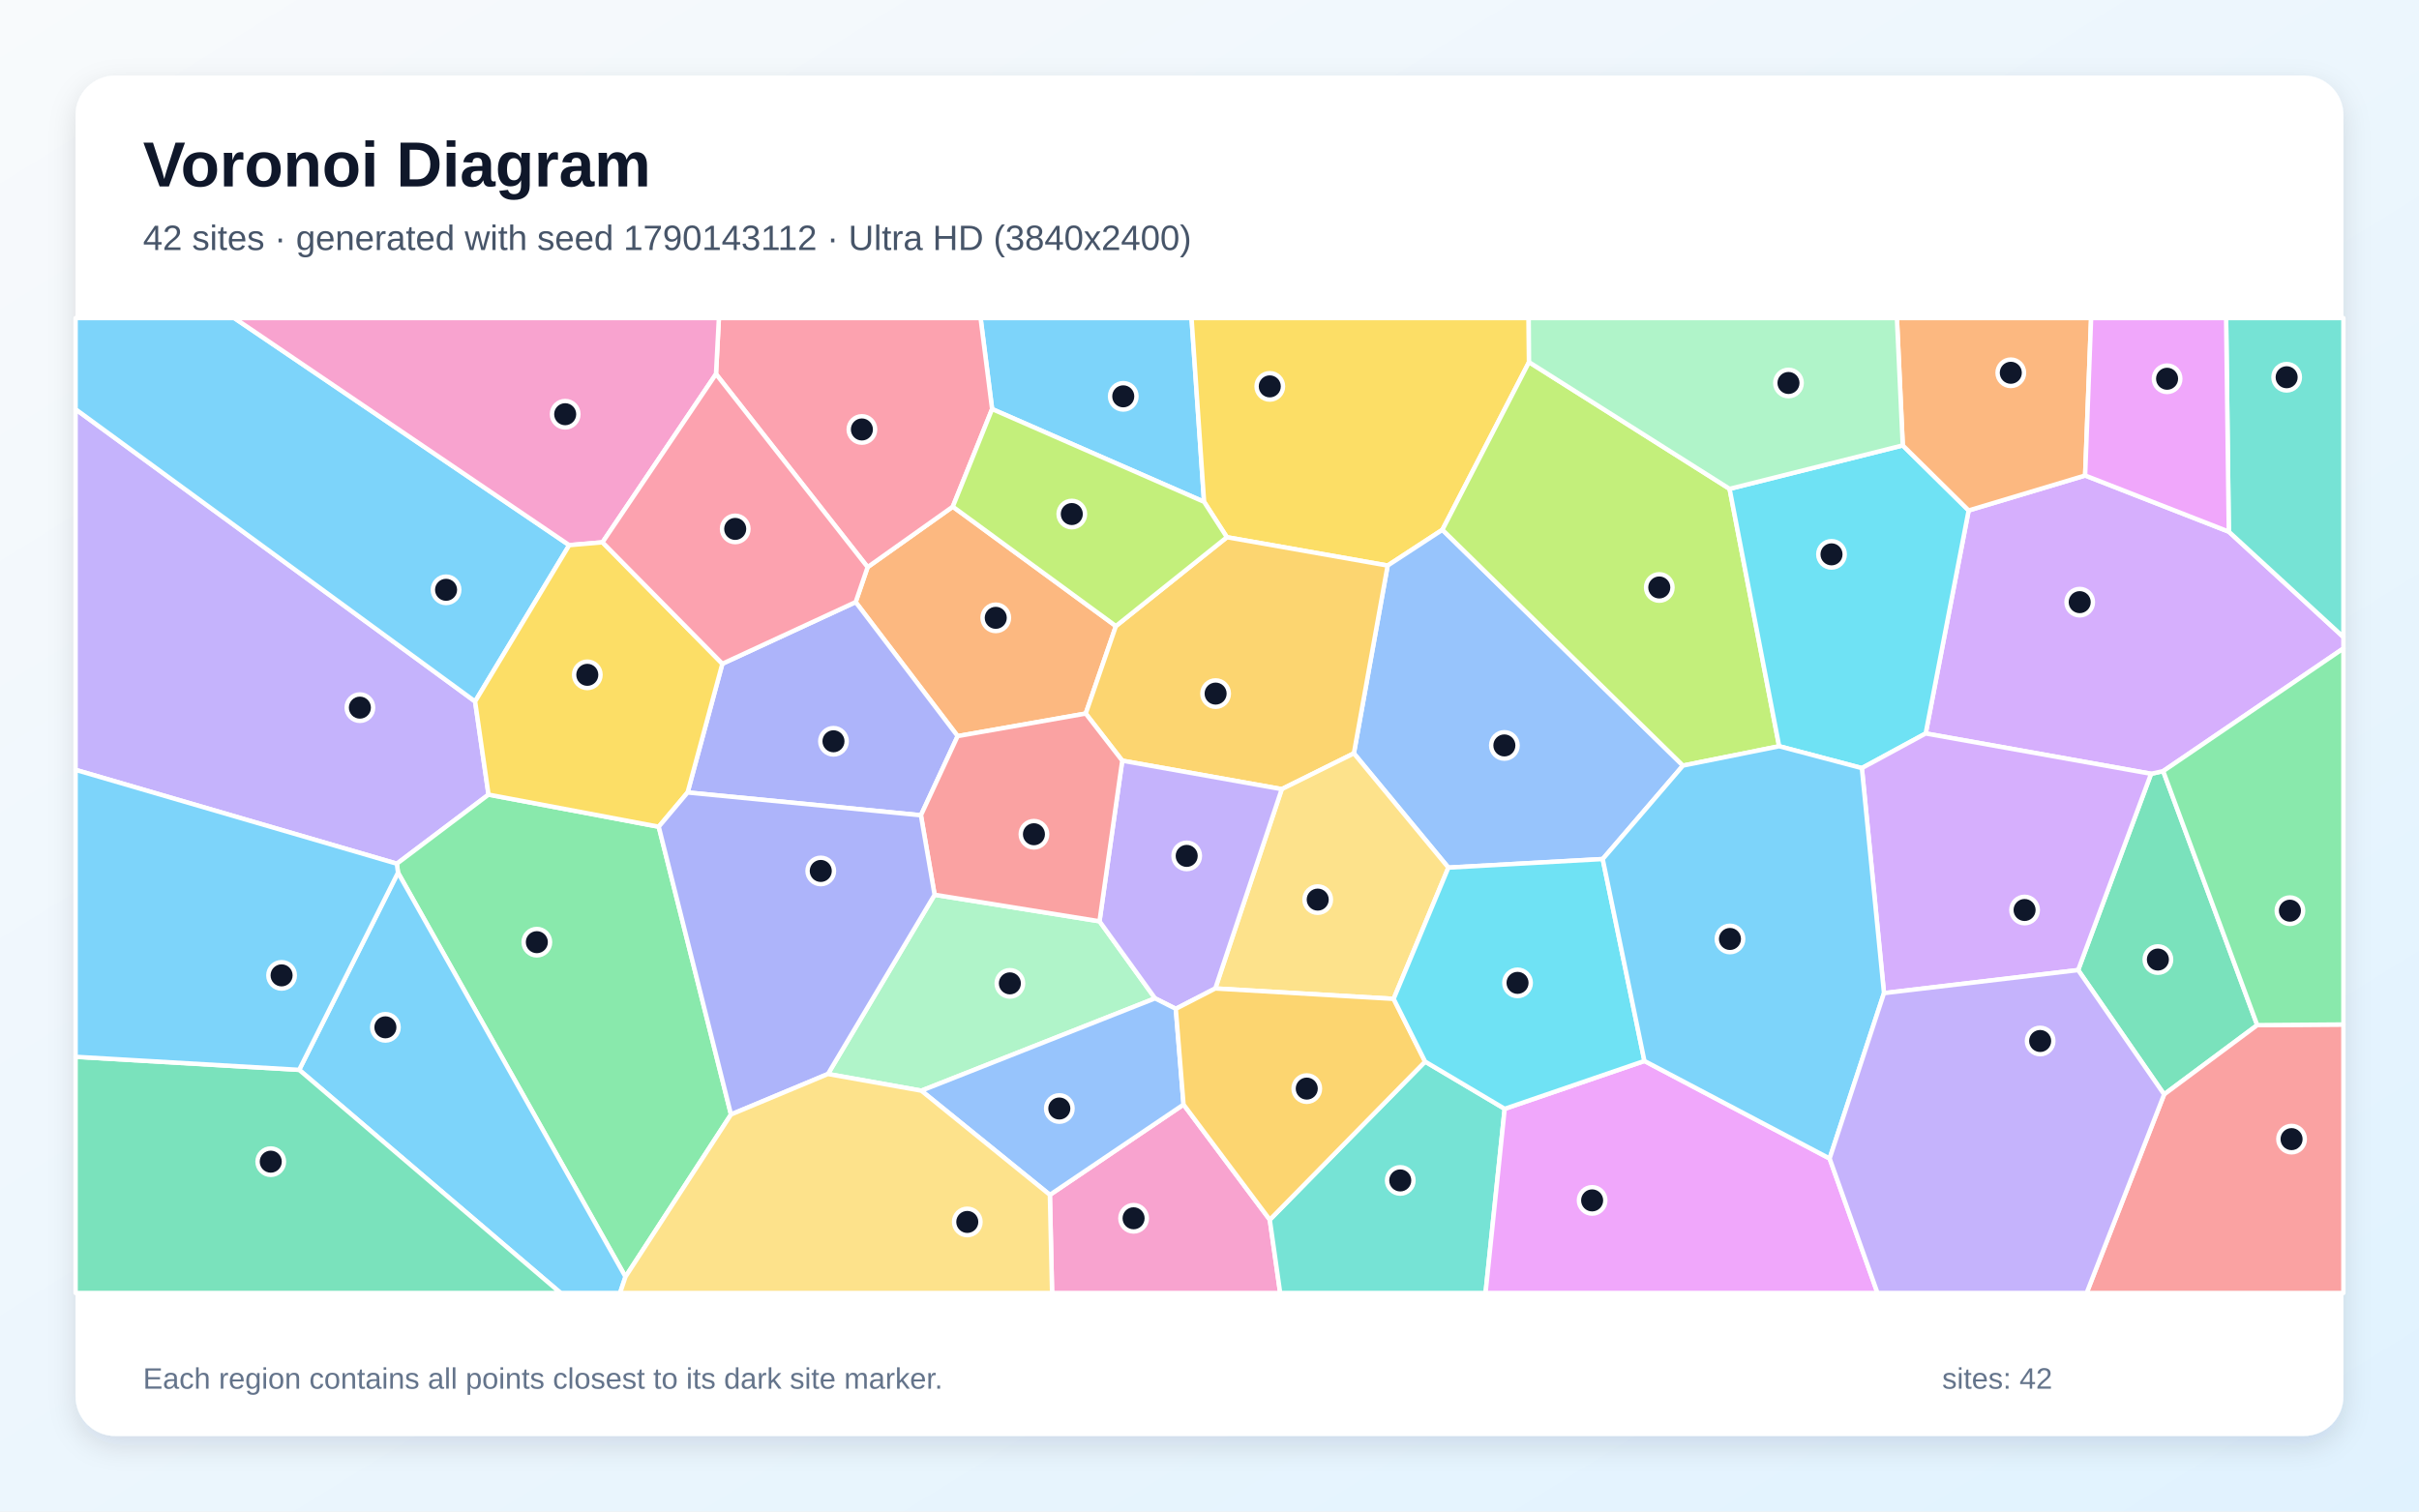
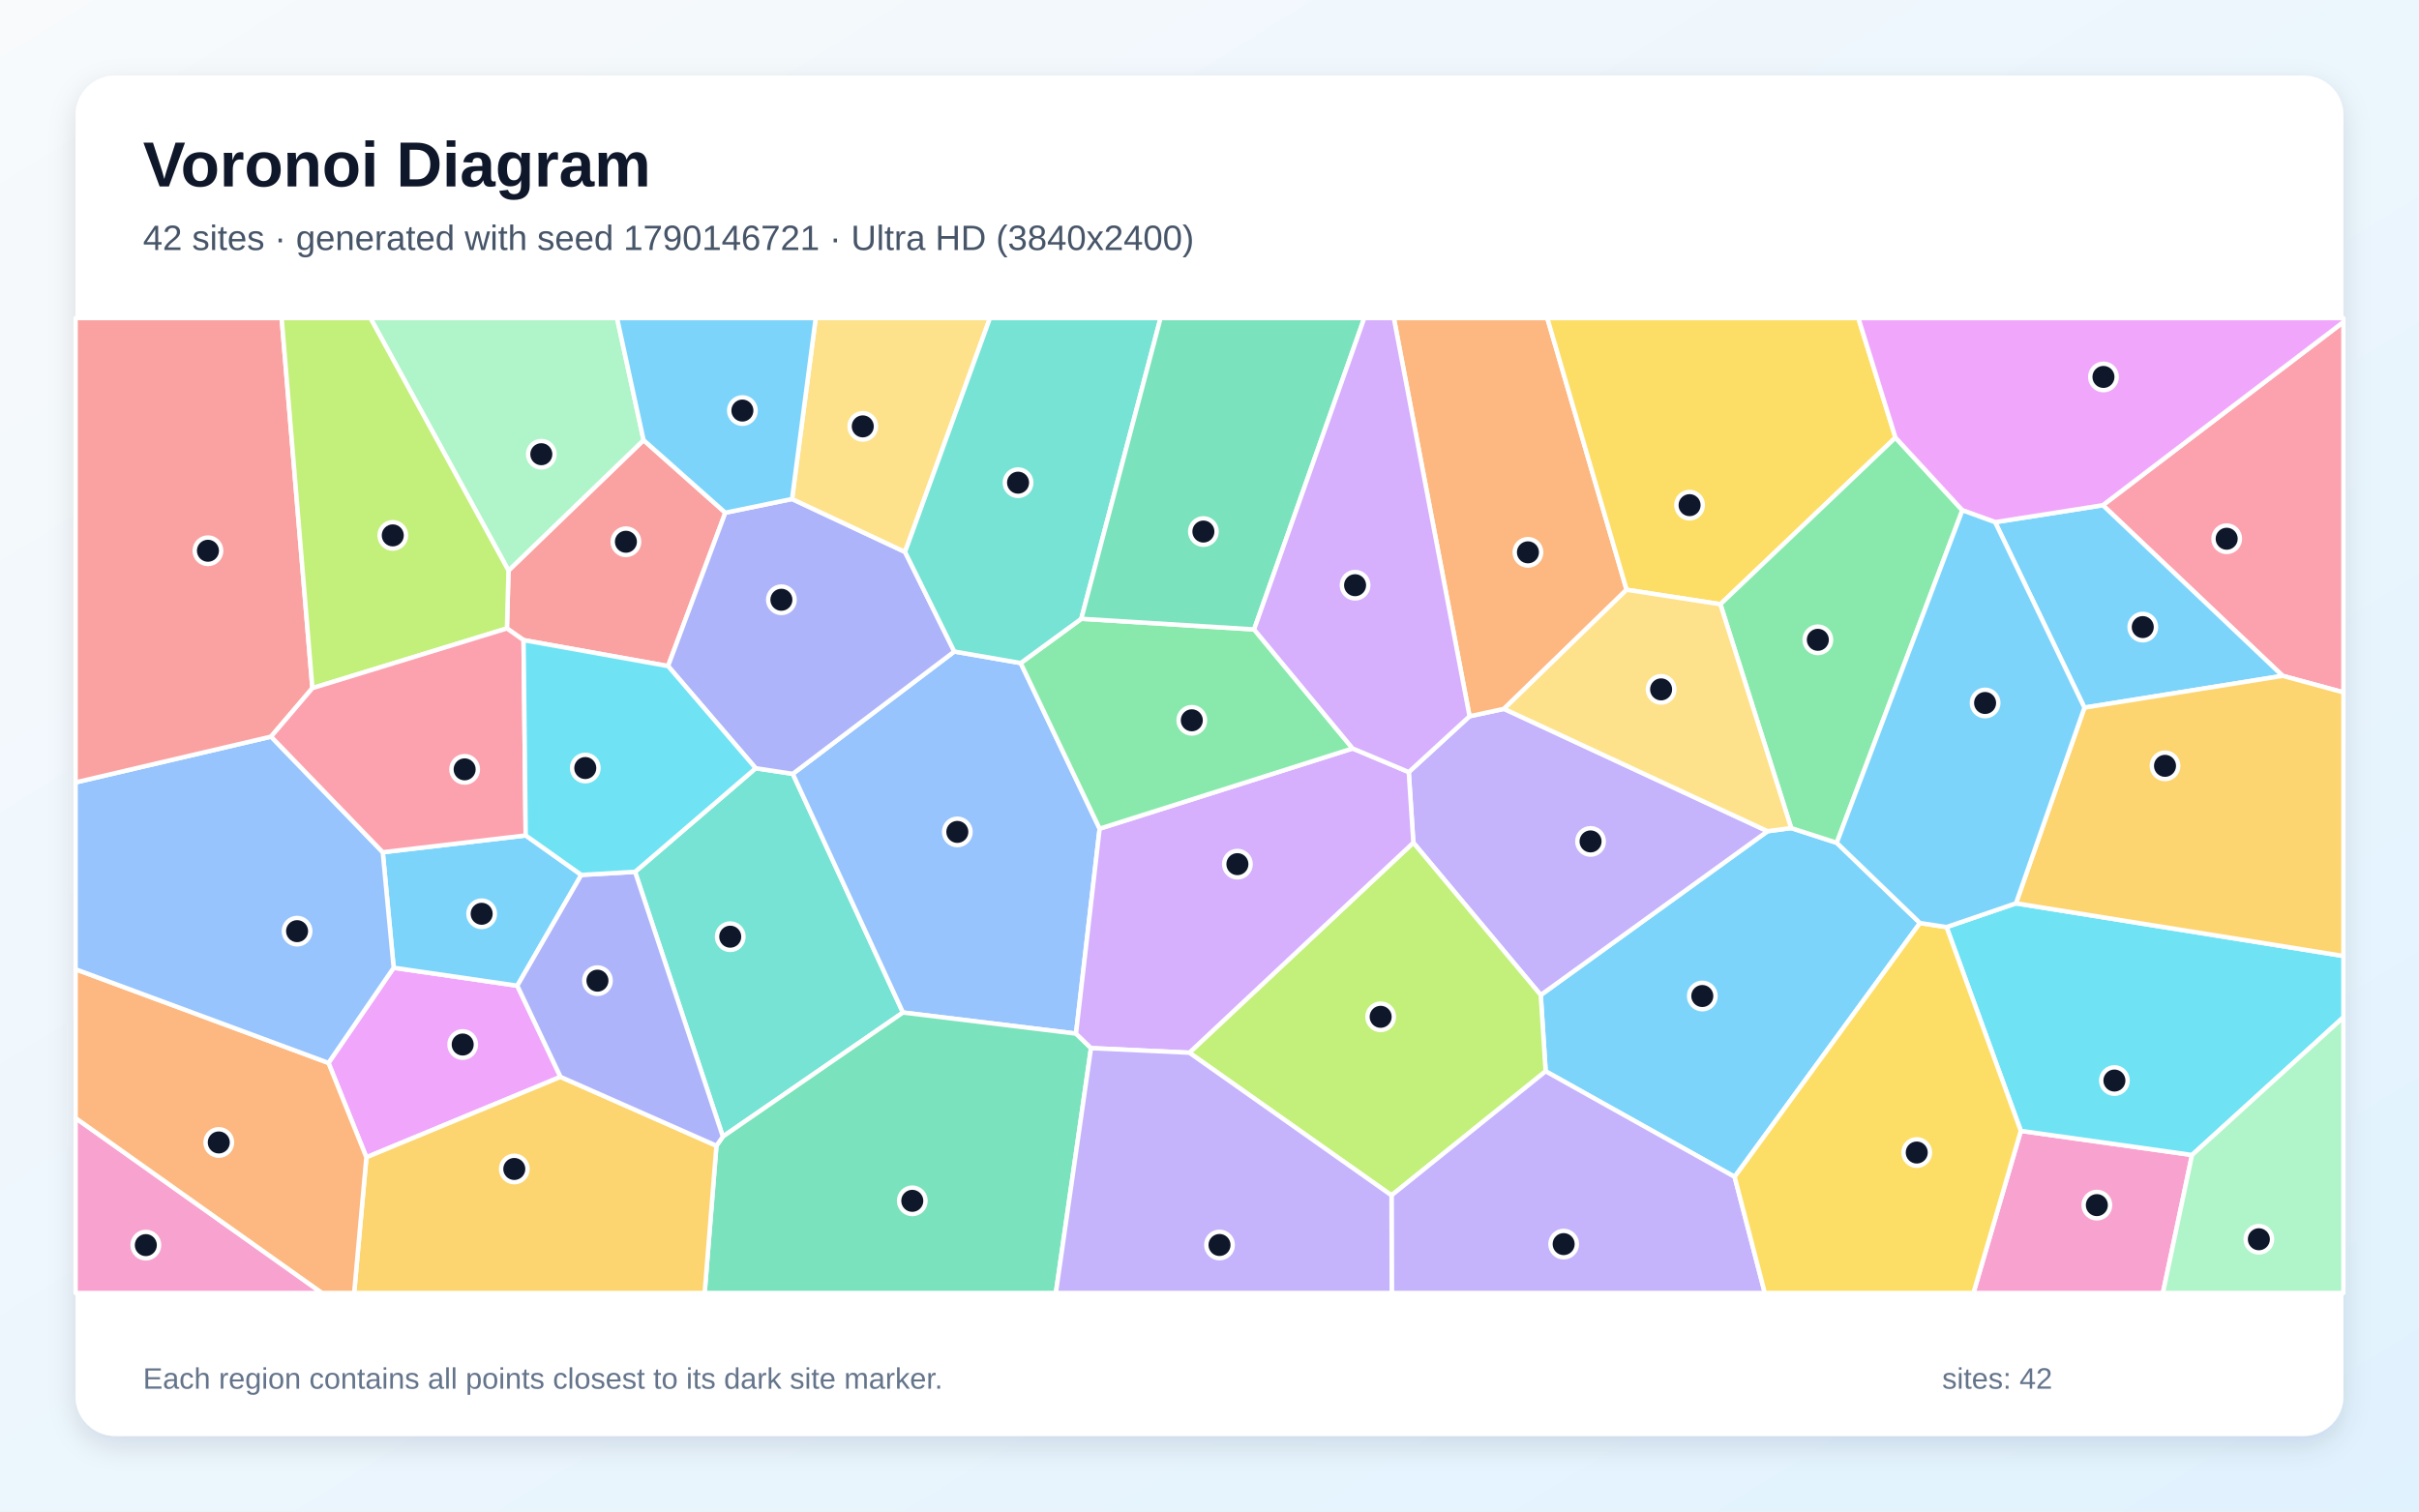
<svg xmlns="http://www.w3.org/2000/svg" width="3840" height="2400" viewBox="0 0 3840 2400" role="img" aria-labelledby="title description">
  <defs>
    <linearGradient id="background" x1="0" y1="0" x2="1" y2="1">
      <stop stop-color="#F8FAFC" />
      <stop offset="1" stop-color="#E0F2FE" />
    </linearGradient>
    <filter id="shadow" x="-5%" y="-5%" width="110%" height="110%">
      <feDropShadow dx="0" dy="15" stdDeviation="22" flood-color="#0F172A" flood-opacity=".12" />
    </filter>
  </defs>
  <rect width="3840" height="2400" fill="url(#background)" />
  <rect x="120" y="120" width="3600" height="2160" rx="63" fill="#FFFFFF" filter="url(#shadow)" />
  <g font-family="Arial, sans-serif">
    <text x="227" y="296" font-size="101" font-weight="700" fill="#0F172A">Voronoi Diagram</text>
-     <text x="227" y="397" font-size="56" fill="#475569">42 sites · generated with seed 1790143112 · Ultra HD (3840x2400)</text>
+     <text x="227" y="397" font-size="56" fill="#475569">42 sites · generated with seed 1790146721 · Ultra HD (3840x2400)</text>
  </g>
  <g stroke="#FFFFFF" stroke-width="7" stroke-linejoin="round">
-     <polygon points="1911.4,796.8 1574.9,649.5 1556.6,505.0 1891.5,505.0" fill="#38BDF8" fill-opacity="0.65" />
-     <polygon points="754.2,1113.8 775.5,1261.7 630.0,1371.4 120.0,1222.4 120.0,649.8" fill="#A78BFA" fill-opacity="0.65" />
-     <polygon points="1666.6,1897.2 1878.8,1753.8 2015.7,1936.7 2032.2,2053.0 1670.1,2053.0" fill="#F472B6" fill-opacity="0.65" />
-     <polygon points="1771.4,994.1 1723.5,1133.0 1520.2,1168.8 1358.3,956.0 1377.3,900.5 1512.5,804.5" fill="#FB923C" fill-opacity="0.65" />
-     <polygon points="2427.2,575.0 2289.7,841.2 2202.8,898.0 1947.6,853.0 1911.4,796.8 1891.5,505.0 2426.7,505.0" fill="#FACC15" fill-opacity="0.65" />
-     <polygon points="992.9,2027.3 631.8,1385.6 630.0,1371.4 775.5,1261.7 1045.7,1312.7 1160.4,1769.6" fill="#4ADE80" fill-opacity="0.65" />
-     <polygon points="2015.7,1936.7 2262.3,1685.6 2388.6,1760.6 2358.2,2053.0 2032.2,2053.0" fill="#2DD4BF" fill-opacity="0.65" />
-     <polygon points="2671.6,1215.6 2544.2,1364.0 2299.2,1377.6 2149.2,1196.2 2202.8,898.0 2289.7,841.2" fill="#60A5FA" fill-opacity="0.65" />
-     <polygon points="2388.6,1760.6 2610.4,1684.6 2904.4,1839.5 2980.4,2053.0 2358.2,2053.0" fill="#E879F9" fill-opacity="0.65" />
-     <polygon points="3583.2,1627.7 3435.4,1737.7 3298.9,1540.3 3414.7,1228.6 3433.9,1224.4" fill="#34D399" fill-opacity="0.65" />
-     <polygon points="3435.4,1737.7 3583.2,1627.7 3720.0,1626.7 3720.0,2053.0 3312.4,2053.0" fill="#F87171" fill-opacity="0.65" />
-     <polygon points="1091.5,1258.3 1146.7,1053.9 1358.3,956.0 1520.2,1168.8 1461.9,1294.5" fill="#818CF8" fill-opacity="0.65" />
-     <polygon points="2149.2,1196.2 2034.7,1253.0 1781.5,1207.8 1723.5,1133.0 1771.4,994.1 1947.6,853.0 2202.8,898.0" fill="#FBBF24" fill-opacity="0.65" />
-     <polygon points="2745.6,776.2 2824.3,1184.9 2671.6,1215.6 2289.7,841.2 2427.2,575.0" fill="#A3E635" fill-opacity="0.65" />
-     <polygon points="3433.9,1224.4 3414.7,1228.6 3056.9,1164.6 3125.1,810.5 3310.0,755.0 3538.1,844.2 3720.0,1011.5 3720.0,1029.6" fill="#C084FC" fill-opacity="0.65" />
-     <polygon points="1512.5,804.5 1377.3,900.5 1136.6,593.9 1141.2,505.0 1556.6,505.0 1574.9,649.5" fill="#FB7185" fill-opacity="0.65" />
-     <polygon points="3020.5,707.2 3125.1,810.5 3056.9,1164.6 2955.6,1219.6 2824.3,1184.9 2745.6,776.2" fill="#22D3EE" fill-opacity="0.65" />
-     <polygon points="1462.6,1731.8 1314.3,1705.3 1483.6,1420.7 1745.4,1462.8 1833.6,1585.2" fill="#86EFAC" fill-opacity="0.65" />
-     <polygon points="2212.3,1586.0 1929.2,1569.5 2034.7,1253.0 2149.2,1196.2 2299.2,1377.6" fill="#FCD34D" fill-opacity="0.65" />
-     <polygon points="903.6,865.6 754.2,1113.8 120.0,649.8 120.0,505.0 371.9,505.0" fill="#38BDF8" fill-opacity="0.65" />
-     <polygon points="474.9,1698.7 631.8,1385.6 992.9,2027.3 984.3,2053.0 889.9,2053.0" fill="#38BDF8" fill-opacity="0.65" />
-     <polygon points="1781.5,1207.8 2034.7,1253.0 1929.2,1569.5 1866.5,1601.8 1833.6,1585.2 1745.4,1462.8" fill="#A78BFA" fill-opacity="0.65" />
-     <polygon points="1136.6,593.9 956.4,861.1 903.6,865.6 371.9,505.0 1141.2,505.0" fill="#F472B6" fill-opacity="0.65" />
-     <polygon points="3310.0,755.0 3125.1,810.5 3020.5,707.2 3011.2,505.0 3319.5,505.0" fill="#FB923C" fill-opacity="0.65" />
-     <polygon points="903.6,865.6 956.4,861.1 1146.7,1053.9 1091.5,1258.3 1045.7,1312.7 775.5,1261.7 754.2,1113.8" fill="#FACC15" fill-opacity="0.65" />
-     <polygon points="3583.2,1627.7 3433.9,1224.4 3720.0,1029.6 3720.0,1626.7" fill="#4ADE80" fill-opacity="0.65" />
-     <polygon points="3538.1,844.2 3533.8,505.0 3720.0,505.0 3720.0,1011.5" fill="#2DD4BF" fill-opacity="0.65" />
-     <polygon points="1462.6,1731.8 1833.6,1585.2 1866.5,1601.8 1878.8,1753.8 1666.6,1897.2" fill="#60A5FA" fill-opacity="0.65" />
-     <polygon points="3538.1,844.2 3310.0,755.0 3319.5,505.0 3533.8,505.0" fill="#E879F9" fill-opacity="0.65" />
-     <polygon points="120.0,1678.0 474.9,1698.7 889.9,2053.0 120.0,2053.0" fill="#34D399" fill-opacity="0.65" />
-     <polygon points="1781.5,1207.8 1745.4,1462.8 1483.6,1420.7 1461.9,1294.5 1520.2,1168.8 1723.5,1133.0" fill="#F87171" fill-opacity="0.65" />
-     <polygon points="1483.6,1420.7 1314.3,1705.3 1160.4,1769.6 1045.7,1312.7 1091.5,1258.3 1461.9,1294.5" fill="#818CF8" fill-opacity="0.65" />
-     <polygon points="1866.5,1601.8 1929.2,1569.5 2212.3,1586.0 2262.3,1685.6 2015.7,1936.7 1878.8,1753.8" fill="#FBBF24" fill-opacity="0.65" />
-     <polygon points="1947.6,853.0 1771.4,994.1 1512.5,804.5 1574.9,649.5 1911.4,796.8" fill="#A3E635" fill-opacity="0.65" />
-     <polygon points="2990.7,1576.9 2955.6,1219.6 3056.9,1164.6 3414.7,1228.6 3298.9,1540.3" fill="#C084FC" fill-opacity="0.65" />
-     <polygon points="956.4,861.1 1136.6,593.9 1377.3,900.5 1358.3,956.0 1146.7,1053.9" fill="#FB7185" fill-opacity="0.65" />
-     <polygon points="2610.4,1684.6 2388.6,1760.6 2262.3,1685.6 2212.3,1586.0 2299.2,1377.6 2544.2,1364.0" fill="#22D3EE" fill-opacity="0.65" />
-     <polygon points="3020.5,707.2 2745.6,776.2 2427.2,575.0 2426.7,505.0 3011.2,505.0" fill="#86EFAC" fill-opacity="0.65" />
-     <polygon points="992.9,2027.3 1160.4,1769.6 1314.3,1705.3 1462.6,1731.8 1666.6,1897.2 1670.1,2053.0 984.3,2053.0" fill="#FCD34D" fill-opacity="0.65" />
-     <polygon points="120.0,1678.0 120.0,1222.4 630.0,1371.4 631.8,1385.6 474.9,1698.7" fill="#38BDF8" fill-opacity="0.65" />
-     <polygon points="2824.3,1184.9 2955.6,1219.6 2990.7,1576.9 2904.4,1839.5 2610.4,1684.6 2544.2,1364.0 2671.6,1215.6" fill="#38BDF8" fill-opacity="0.65" />
-     <polygon points="2904.4,1839.5 2990.7,1576.9 3298.9,1540.3 3435.4,1737.7 3312.4,2053.0 2980.4,2053.0" fill="#A78BFA" fill-opacity="0.65" />
+     <polygon points="3047.8,1465.6 2753.6,1868.6 2453.6,1701.0 2445.8,1579.9 2805.9,1319.8 2843.4,1314.8 2915.7,1338.2" fill="#38BDF8" fill-opacity="0.65" />
+     <polygon points="2243.6,1338.0 2236.3,1225.9 2332.8,1137.3 2387.5,1125.5 2805.9,1319.8 2445.8,1579.9" fill="#A78BFA" fill-opacity="0.65" />
+     <polygon points="3207.9,1795.6 3479.7,1833.9 3433.5,2053.0 3132.7,2053.0" fill="#F472B6" fill-opacity="0.65" />
+     <polygon points="2582.1,936.4 2387.5,1125.5 2332.8,1137.3 2212.6,505.0 2456.2,505.0" fill="#FB923C" fill-opacity="0.65" />
+     <polygon points="3008.9,694.8 2731.0,959.4 2582.1,936.4 2456.2,505.0 2950.0,505.0" fill="#FACC15" fill-opacity="0.65" />
+     <polygon points="3115.1,810.2 2915.7,1338.2 2843.4,1314.8 2731.0,959.4 3008.9,694.8" fill="#4ADE80" fill-opacity="0.65" />
+     <polygon points="1147.5,1804.7 1008.1,1384.3 1199.6,1219.8 1258.5,1228.7 1433.4,1607.7" fill="#2DD4BF" fill-opacity="0.65" />
+     <polygon points="1620.3,1052.8 1745.6,1315.8 1708.1,1641.2 1433.4,1607.7 1258.5,1228.7 1514.9,1034.5" fill="#60A5FA" fill-opacity="0.65" />
+     <polygon points="889.8,1709.9 581.6,1837.6 521.4,1687.7 624.9,1536.6 821.2,1565.1" fill="#E879F9" fill-opacity="0.65" />
+     <polygon points="1137.3,1819.2 1147.5,1804.7 1433.4,1607.7 1708.1,1641.2 1731.9,1664.2 1676.1,2053.0 1118.6,2053.0" fill="#34D399" fill-opacity="0.65" />
+     <polygon points="1151.4,814.1 1060.5,1057.6 831.1,1016.4 804.7,997.8 807.2,905.9 1021.6,698.8" fill="#F87171" fill-opacity="0.65" />
+     <polygon points="1257.3,792.3 1436.7,876.4 1514.9,1034.5 1258.5,1228.7 1199.6,1219.8 1060.5,1057.6 1151.4,814.1" fill="#818CF8" fill-opacity="0.65" />
+     <polygon points="581.6,1837.6 889.8,1709.9 1137.3,1819.2 1118.6,2053.0 562.2,2053.0" fill="#FBBF24" fill-opacity="0.65" />
+     <polygon points="1888.0,1671.5 2243.6,1338.0 2445.8,1579.9 2453.6,1701.0 2208.9,1898.0" fill="#A3E635" fill-opacity="0.65" />
+     <polygon points="1888.0,1671.5 1731.9,1664.2 1708.1,1641.2 1745.6,1315.8 2147.2,1188.4 2236.3,1225.9 2243.6,1338.0" fill="#C084FC" fill-opacity="0.65" />
+     <polygon points="3623.5,1073.1 3338.1,802.2 3720.0,511.3 3720.0,1099.3" fill="#FB7185" fill-opacity="0.65" />
+     <polygon points="3479.7,1833.9 3207.9,1795.6 3090.0,1472.0 3200.2,1434.3 3720.0,1517.9 3720.0,1615.2" fill="#22D3EE" fill-opacity="0.65" />
+     <polygon points="1021.6,698.8 807.2,905.9 588.0,505.0 979.5,505.0" fill="#86EFAC" fill-opacity="0.65" />
+     <polygon points="1436.7,876.4 1257.3,792.3 1294.9,505.0 1571.5,505.0" fill="#FCD34D" fill-opacity="0.65" />
+     <polygon points="3308.9,1123.6 3167.1,829.1 3338.1,802.2 3623.5,1073.1" fill="#38BDF8" fill-opacity="0.65" />
+     <polygon points="834.5,1326.5 922.8,1389.2 821.2,1565.1 624.9,1536.6 607.6,1353.2" fill="#38BDF8" fill-opacity="0.65" />
+     <polygon points="2208.9,1898.0 2453.6,1701.0 2753.6,1868.6 2801.5,2053.0 2209.3,2053.0" fill="#A78BFA" fill-opacity="0.65" />
+     <polygon points="120.0,1775.2 511.2,2053.0 120.0,2053.0" fill="#F472B6" fill-opacity="0.65" />
+     <polygon points="120.0,1775.2 120.0,1539.0 521.4,1687.7 581.6,1837.6 562.2,2053.0 511.2,2053.0" fill="#FB923C" fill-opacity="0.65" />
+     <polygon points="2753.6,1868.6 3047.8,1465.6 3090.0,1472.0 3207.9,1795.6 3132.7,2053.0 2801.5,2053.0" fill="#FACC15" fill-opacity="0.65" />
+     <polygon points="2147.2,1188.4 1745.6,1315.8 1620.3,1052.8 1716.5,982.5 1990.8,999.4" fill="#4ADE80" fill-opacity="0.65" />
+     <polygon points="1716.5,982.5 1620.3,1052.8 1514.9,1034.5 1436.7,876.4 1571.5,505.0 1842.3,505.0" fill="#2DD4BF" fill-opacity="0.65" />
+     <polygon points="120.0,1539.0 120.0,1242.3 430.3,1169.6 607.6,1353.2 624.9,1536.6 521.4,1687.7" fill="#60A5FA" fill-opacity="0.65" />
+     <polygon points="3338.1,802.2 3167.1,829.1 3115.1,810.2 3008.9,694.8 2950.0,505.0 3720.0,505.0 3720.0,511.3" fill="#E879F9" fill-opacity="0.65" />
+     <polygon points="1990.8,999.4 1716.5,982.5 1842.3,505.0 2165.7,505.0" fill="#34D399" fill-opacity="0.65" />
+     <polygon points="495.9,1092.6 430.3,1169.6 120.0,1242.3 120.0,505.0 447.1,505.0" fill="#F87171" fill-opacity="0.65" />
+     <polygon points="1137.3,1819.2 889.8,1709.9 821.2,1565.1 922.8,1389.2 1008.1,1384.3 1147.5,1804.7" fill="#818CF8" fill-opacity="0.65" />
+     <polygon points="3200.2,1434.3 3308.9,1123.6 3623.5,1073.1 3720.0,1099.3 3720.0,1517.9" fill="#FBBF24" fill-opacity="0.65" />
+     <polygon points="807.2,905.9 804.7,997.8 495.9,1092.6 447.1,505.0 588.0,505.0" fill="#A3E635" fill-opacity="0.65" />
+     <polygon points="2147.2,1188.4 1990.8,999.4 2165.7,505.0 2212.6,505.0 2332.8,1137.3 2236.3,1225.9" fill="#C084FC" fill-opacity="0.65" />
+     <polygon points="834.5,1326.5 607.6,1353.2 430.3,1169.6 495.9,1092.6 804.7,997.8 831.1,1016.4" fill="#FB7185" fill-opacity="0.65" />
+     <polygon points="922.8,1389.2 834.5,1326.5 831.1,1016.4 1060.5,1057.6 1199.6,1219.8 1008.1,1384.3" fill="#22D3EE" fill-opacity="0.65" />
+     <polygon points="3479.7,1833.9 3720.0,1615.2 3720.0,2053.0 3433.5,2053.0" fill="#86EFAC" fill-opacity="0.65" />
+     <polygon points="2731.0,959.4 2843.4,1314.8 2805.9,1319.8 2387.5,1125.5 2582.1,936.4" fill="#FCD34D" fill-opacity="0.65" />
+     <polygon points="1257.3,792.3 1151.4,814.1 1021.6,698.8 979.5,505.0 1294.9,505.0" fill="#38BDF8" fill-opacity="0.65" />
+     <polygon points="3167.1,829.1 3308.9,1123.6 3200.2,1434.3 3090.0,1472.0 3047.8,1465.6 2915.7,1338.2 3115.1,810.2" fill="#38BDF8" fill-opacity="0.65" />
+     <polygon points="1731.9,1664.2 1888.0,1671.5 2208.9,1898.0 2209.3,2053.0 1676.1,2053.0" fill="#A78BFA" fill-opacity="0.65" />
  </g>
  <g>
-     <circle cx="1783.1" cy="629.3" r="21" fill="#0F172A" stroke="#FFFFFF" stroke-width="7" />
-     <circle cx="571.3" cy="1123.6" r="21" fill="#0F172A" stroke="#FFFFFF" stroke-width="7" />
-     <circle cx="1799.5" cy="1934.4" r="21" fill="#0F172A" stroke="#FFFFFF" stroke-width="7" />
-     <circle cx="1580.7" cy="981.0" r="21" fill="#0F172A" stroke="#FFFFFF" stroke-width="7" />
-     <circle cx="2015.7" cy="613.5" r="21" fill="#0F172A" stroke="#FFFFFF" stroke-width="7" />
-     <circle cx="852.2" cy="1496.0" r="21" fill="#0F172A" stroke="#FFFFFF" stroke-width="7" />
-     <circle cx="2222.8" cy="1874.3" r="21" fill="#0F172A" stroke="#FFFFFF" stroke-width="7" />
-     <circle cx="2388.1" cy="1183.6" r="21" fill="#0F172A" stroke="#FFFFFF" stroke-width="7" />
-     <circle cx="2527.4" cy="1906.0" r="21" fill="#0F172A" stroke="#FFFFFF" stroke-width="7" />
-     <circle cx="3425.5" cy="1523.6" r="21" fill="#0F172A" stroke="#FFFFFF" stroke-width="7" />
-     <circle cx="3637.7" cy="1808.7" r="21" fill="#0F172A" stroke="#FFFFFF" stroke-width="7" />
-     <circle cx="1323.1" cy="1177.0" r="21" fill="#0F172A" stroke="#FFFFFF" stroke-width="7" />
-     <circle cx="1929.7" cy="1101.3" r="21" fill="#0F172A" stroke="#FFFFFF" stroke-width="7" />
-     <circle cx="2634.0" cy="932.8" r="21" fill="#0F172A" stroke="#FFFFFF" stroke-width="7" />
-     <circle cx="3301.4" cy="956.1" r="21" fill="#0F172A" stroke="#FFFFFF" stroke-width="7" />
-     <circle cx="1368.2" cy="681.9" r="21" fill="#0F172A" stroke="#FFFFFF" stroke-width="7" />
-     <circle cx="2907.4" cy="880.2" r="21" fill="#0F172A" stroke="#FFFFFF" stroke-width="7" />
-     <circle cx="1603.1" cy="1561.4" r="21" fill="#0F172A" stroke="#FFFFFF" stroke-width="7" />
-     <circle cx="2091.8" cy="1428.4" r="21" fill="#0F172A" stroke="#FFFFFF" stroke-width="7" />
-     <circle cx="708.1" cy="936.5" r="21" fill="#0F172A" stroke="#FFFFFF" stroke-width="7" />
-     <circle cx="611.8" cy="1631.2" r="21" fill="#0F172A" stroke="#FFFFFF" stroke-width="7" />
-     <circle cx="1883.8" cy="1359.0" r="21" fill="#0F172A" stroke="#FFFFFF" stroke-width="7" />
-     <circle cx="897.2" cy="657.7" r="21" fill="#0F172A" stroke="#FFFFFF" stroke-width="7" />
-     <circle cx="3192.0" cy="591.9" r="21" fill="#0F172A" stroke="#FFFFFF" stroke-width="7" />
-     <circle cx="932.3" cy="1071.5" r="21" fill="#0F172A" stroke="#FFFFFF" stroke-width="7" />
-     <circle cx="3635.1" cy="1446.0" r="21" fill="#0F172A" stroke="#FFFFFF" stroke-width="7" />
-     <circle cx="3629.9" cy="599.0" r="21" fill="#0F172A" stroke="#FFFFFF" stroke-width="7" />
-     <circle cx="1681.6" cy="1760.1" r="21" fill="#0F172A" stroke="#FFFFFF" stroke-width="7" />
-     <circle cx="3440.1" cy="601.4" r="21" fill="#0F172A" stroke="#FFFFFF" stroke-width="7" />
-     <circle cx="429.8" cy="1844.5" r="21" fill="#0F172A" stroke="#FFFFFF" stroke-width="7" />
-     <circle cx="1641.3" cy="1324.6" r="21" fill="#0F172A" stroke="#FFFFFF" stroke-width="7" />
-     <circle cx="1302.9" cy="1382.9" r="21" fill="#0F172A" stroke="#FFFFFF" stroke-width="7" />
-     <circle cx="2074.4" cy="1728.5" r="21" fill="#0F172A" stroke="#FFFFFF" stroke-width="7" />
-     <circle cx="1701.4" cy="816.2" r="21" fill="#0F172A" stroke="#FFFFFF" stroke-width="7" />
-     <circle cx="3213.9" cy="1444.9" r="21" fill="#0F172A" stroke="#FFFFFF" stroke-width="7" />
-     <circle cx="1167.1" cy="839.8" r="21" fill="#0F172A" stroke="#FFFFFF" stroke-width="7" />
-     <circle cx="2409.0" cy="1560.6" r="21" fill="#0F172A" stroke="#FFFFFF" stroke-width="7" />
-     <circle cx="2839.1" cy="608.1" r="21" fill="#0F172A" stroke="#FFFFFF" stroke-width="7" />
-     <circle cx="1535.5" cy="1940.2" r="21" fill="#0F172A" stroke="#FFFFFF" stroke-width="7" />
-     <circle cx="447.0" cy="1548.7" r="21" fill="#0F172A" stroke="#FFFFFF" stroke-width="7" />
-     <circle cx="2746.2" cy="1490.9" r="21" fill="#0F172A" stroke="#FFFFFF" stroke-width="7" />
-     <circle cx="3238.6" cy="1652.9" r="21" fill="#0F172A" stroke="#FFFFFF" stroke-width="7" />
+     <circle cx="2702.3" cy="1581.5" r="21" fill="#0F172A" stroke="#FFFFFF" stroke-width="7" />
+     <circle cx="2524.9" cy="1336.0" r="21" fill="#0F172A" stroke="#FFFFFF" stroke-width="7" />
+     <circle cx="3328.6" cy="1913.5" r="21" fill="#0F172A" stroke="#FFFFFF" stroke-width="7" />
+     <circle cx="2425.5" cy="877.0" r="21" fill="#0F172A" stroke="#FFFFFF" stroke-width="7" />
+     <circle cx="2682.1" cy="802.1" r="21" fill="#0F172A" stroke="#FFFFFF" stroke-width="7" />
+     <circle cx="2885.7" cy="1015.9" r="21" fill="#0F172A" stroke="#FFFFFF" stroke-width="7" />
+     <circle cx="1159.2" cy="1487.3" r="21" fill="#0F172A" stroke="#FFFFFF" stroke-width="7" />
+     <circle cx="1519.7" cy="1320.9" r="21" fill="#0F172A" stroke="#FFFFFF" stroke-width="7" />
+     <circle cx="734.5" cy="1658.5" r="21" fill="#0F172A" stroke="#FFFFFF" stroke-width="7" />
+     <circle cx="1448.2" cy="1906.7" r="21" fill="#0F172A" stroke="#FFFFFF" stroke-width="7" />
+     <circle cx="993.6" cy="860.2" r="21" fill="#0F172A" stroke="#FFFFFF" stroke-width="7" />
+     <circle cx="1240.4" cy="952.3" r="21" fill="#0F172A" stroke="#FFFFFF" stroke-width="7" />
+     <circle cx="816.4" cy="1856.1" r="21" fill="#0F172A" stroke="#FFFFFF" stroke-width="7" />
+     <circle cx="2191.7" cy="1614.5" r="21" fill="#0F172A" stroke="#FFFFFF" stroke-width="7" />
+     <circle cx="1964.3" cy="1372.1" r="21" fill="#0F172A" stroke="#FFFFFF" stroke-width="7" />
+     <circle cx="3534.7" cy="855.4" r="21" fill="#0F172A" stroke="#FFFFFF" stroke-width="7" />
+     <circle cx="3356.5" cy="1715.7" r="21" fill="#0F172A" stroke="#FFFFFF" stroke-width="7" />
+     <circle cx="859.3" cy="721.2" r="21" fill="#0F172A" stroke="#FFFFFF" stroke-width="7" />
+     <circle cx="1369.6" cy="677.0" r="21" fill="#0F172A" stroke="#FFFFFF" stroke-width="7" />
+     <circle cx="3401.5" cy="995.7" r="21" fill="#0F172A" stroke="#FFFFFF" stroke-width="7" />
+     <circle cx="764.6" cy="1450.9" r="21" fill="#0F172A" stroke="#FFFFFF" stroke-width="7" />
+     <circle cx="2482.2" cy="1975.4" r="21" fill="#0F172A" stroke="#FFFFFF" stroke-width="7" />
+     <circle cx="231.5" cy="1977.0" r="21" fill="#0F172A" stroke="#FFFFFF" stroke-width="7" />
+     <circle cx="347.3" cy="1814.0" r="21" fill="#0F172A" stroke="#FFFFFF" stroke-width="7" />
+     <circle cx="3042.7" cy="1830.0" r="21" fill="#0F172A" stroke="#FFFFFF" stroke-width="7" />
+     <circle cx="1891.9" cy="1143.7" r="21" fill="#0F172A" stroke="#FFFFFF" stroke-width="7" />
+     <circle cx="1616.1" cy="766.4" r="21" fill="#0F172A" stroke="#FFFFFF" stroke-width="7" />
+     <circle cx="471.6" cy="1478.5" r="21" fill="#0F172A" stroke="#FFFFFF" stroke-width="7" />
+     <circle cx="3339.1" cy="598.5" r="21" fill="#0F172A" stroke="#FFFFFF" stroke-width="7" />
+     <circle cx="1910.3" cy="844.0" r="21" fill="#0F172A" stroke="#FFFFFF" stroke-width="7" />
+     <circle cx="330.1" cy="874.5" r="21" fill="#0F172A" stroke="#FFFFFF" stroke-width="7" />
+     <circle cx="948.4" cy="1557.1" r="21" fill="#0F172A" stroke="#FFFFFF" stroke-width="7" />
+     <circle cx="3436.8" cy="1216.0" r="21" fill="#0F172A" stroke="#FFFFFF" stroke-width="7" />
+     <circle cx="623.5" cy="850.1" r="21" fill="#0F172A" stroke="#FFFFFF" stroke-width="7" />
+     <circle cx="2151.1" cy="929.2" r="21" fill="#0F172A" stroke="#FFFFFF" stroke-width="7" />
+     <circle cx="737.6" cy="1221.6" r="21" fill="#0F172A" stroke="#FFFFFF" stroke-width="7" />
+     <circle cx="929.1" cy="1219.5" r="21" fill="#0F172A" stroke="#FFFFFF" stroke-width="7" />
+     <circle cx="3585.8" cy="1967.7" r="21" fill="#0F172A" stroke="#FFFFFF" stroke-width="7" />
+     <circle cx="2636.9" cy="1094.6" r="21" fill="#0F172A" stroke="#FFFFFF" stroke-width="7" />
+     <circle cx="1178.5" cy="651.9" r="21" fill="#0F172A" stroke="#FFFFFF" stroke-width="7" />
+     <circle cx="3151.2" cy="1116.2" r="21" fill="#0F172A" stroke="#FFFFFF" stroke-width="7" />
+     <circle cx="1935.9" cy="1976.8" r="21" fill="#0F172A" stroke="#FFFFFF" stroke-width="7" />
  </g>
  <g font-family="Arial, sans-serif" font-size="47" fill="#64748B">
    <text x="227" y="2205">Each region contains all points closest to its dark site marker.</text>
    <text x="3083" y="2205">sites: 42</text>
  </g>
</svg>
